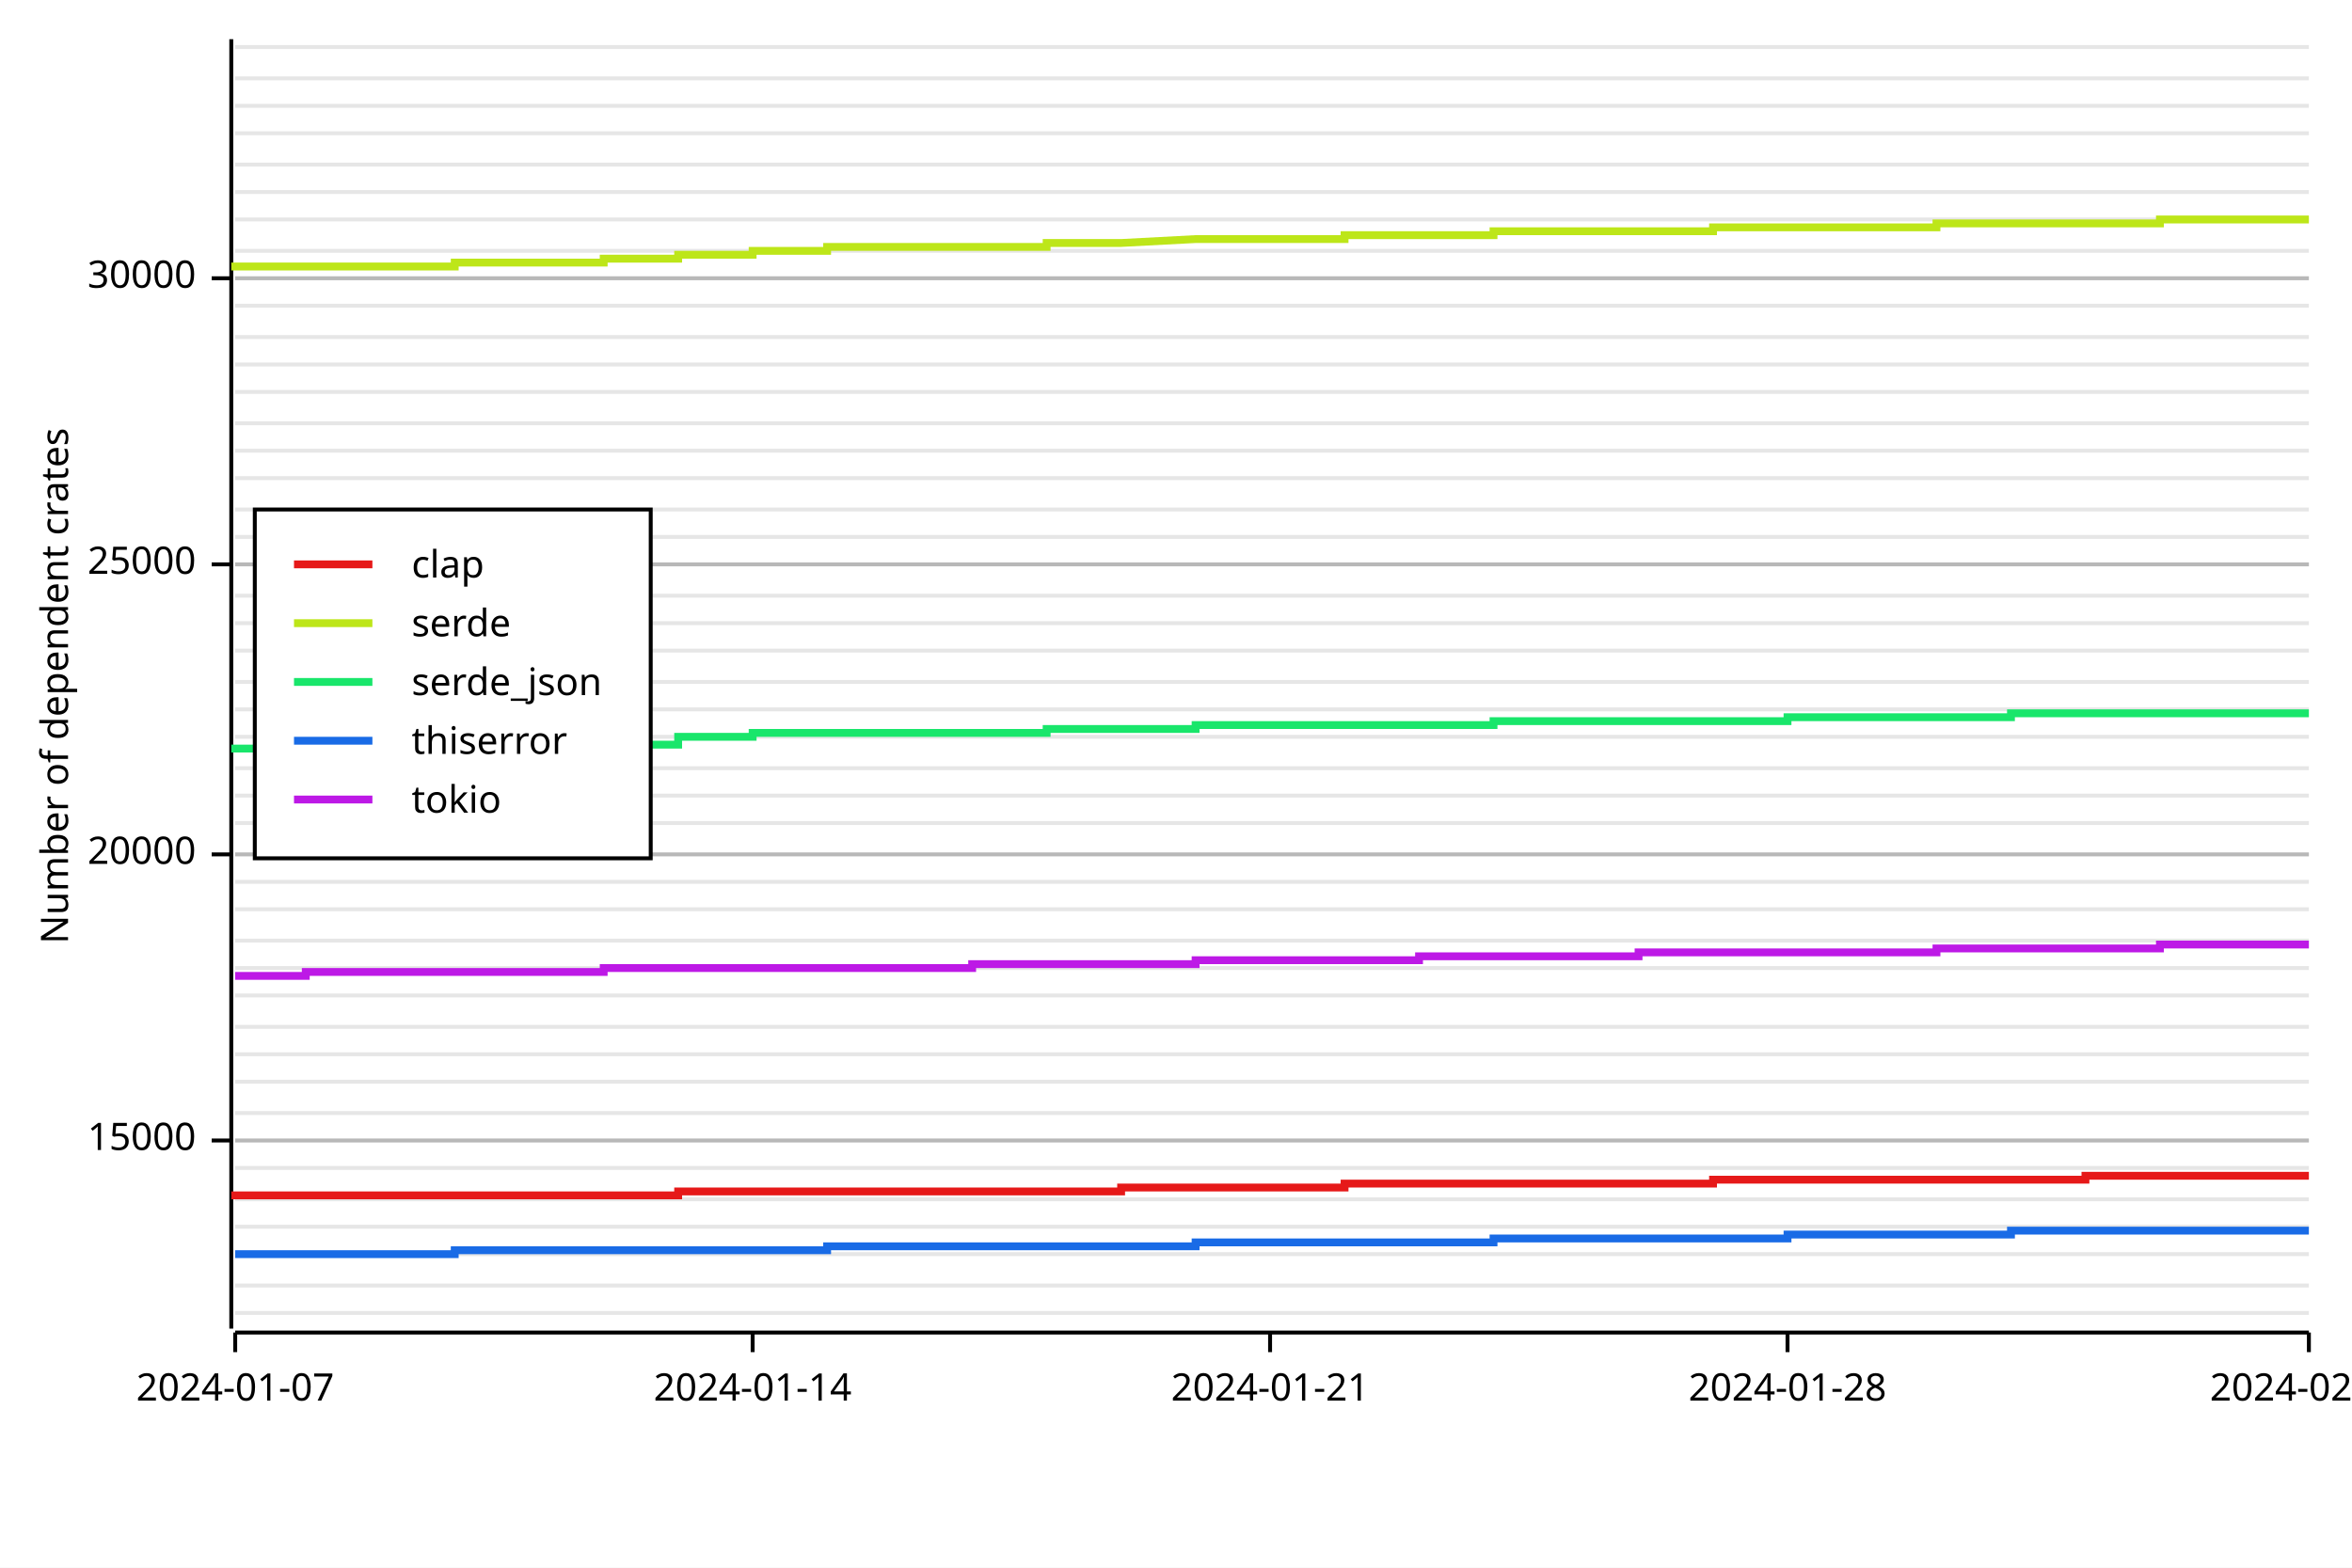
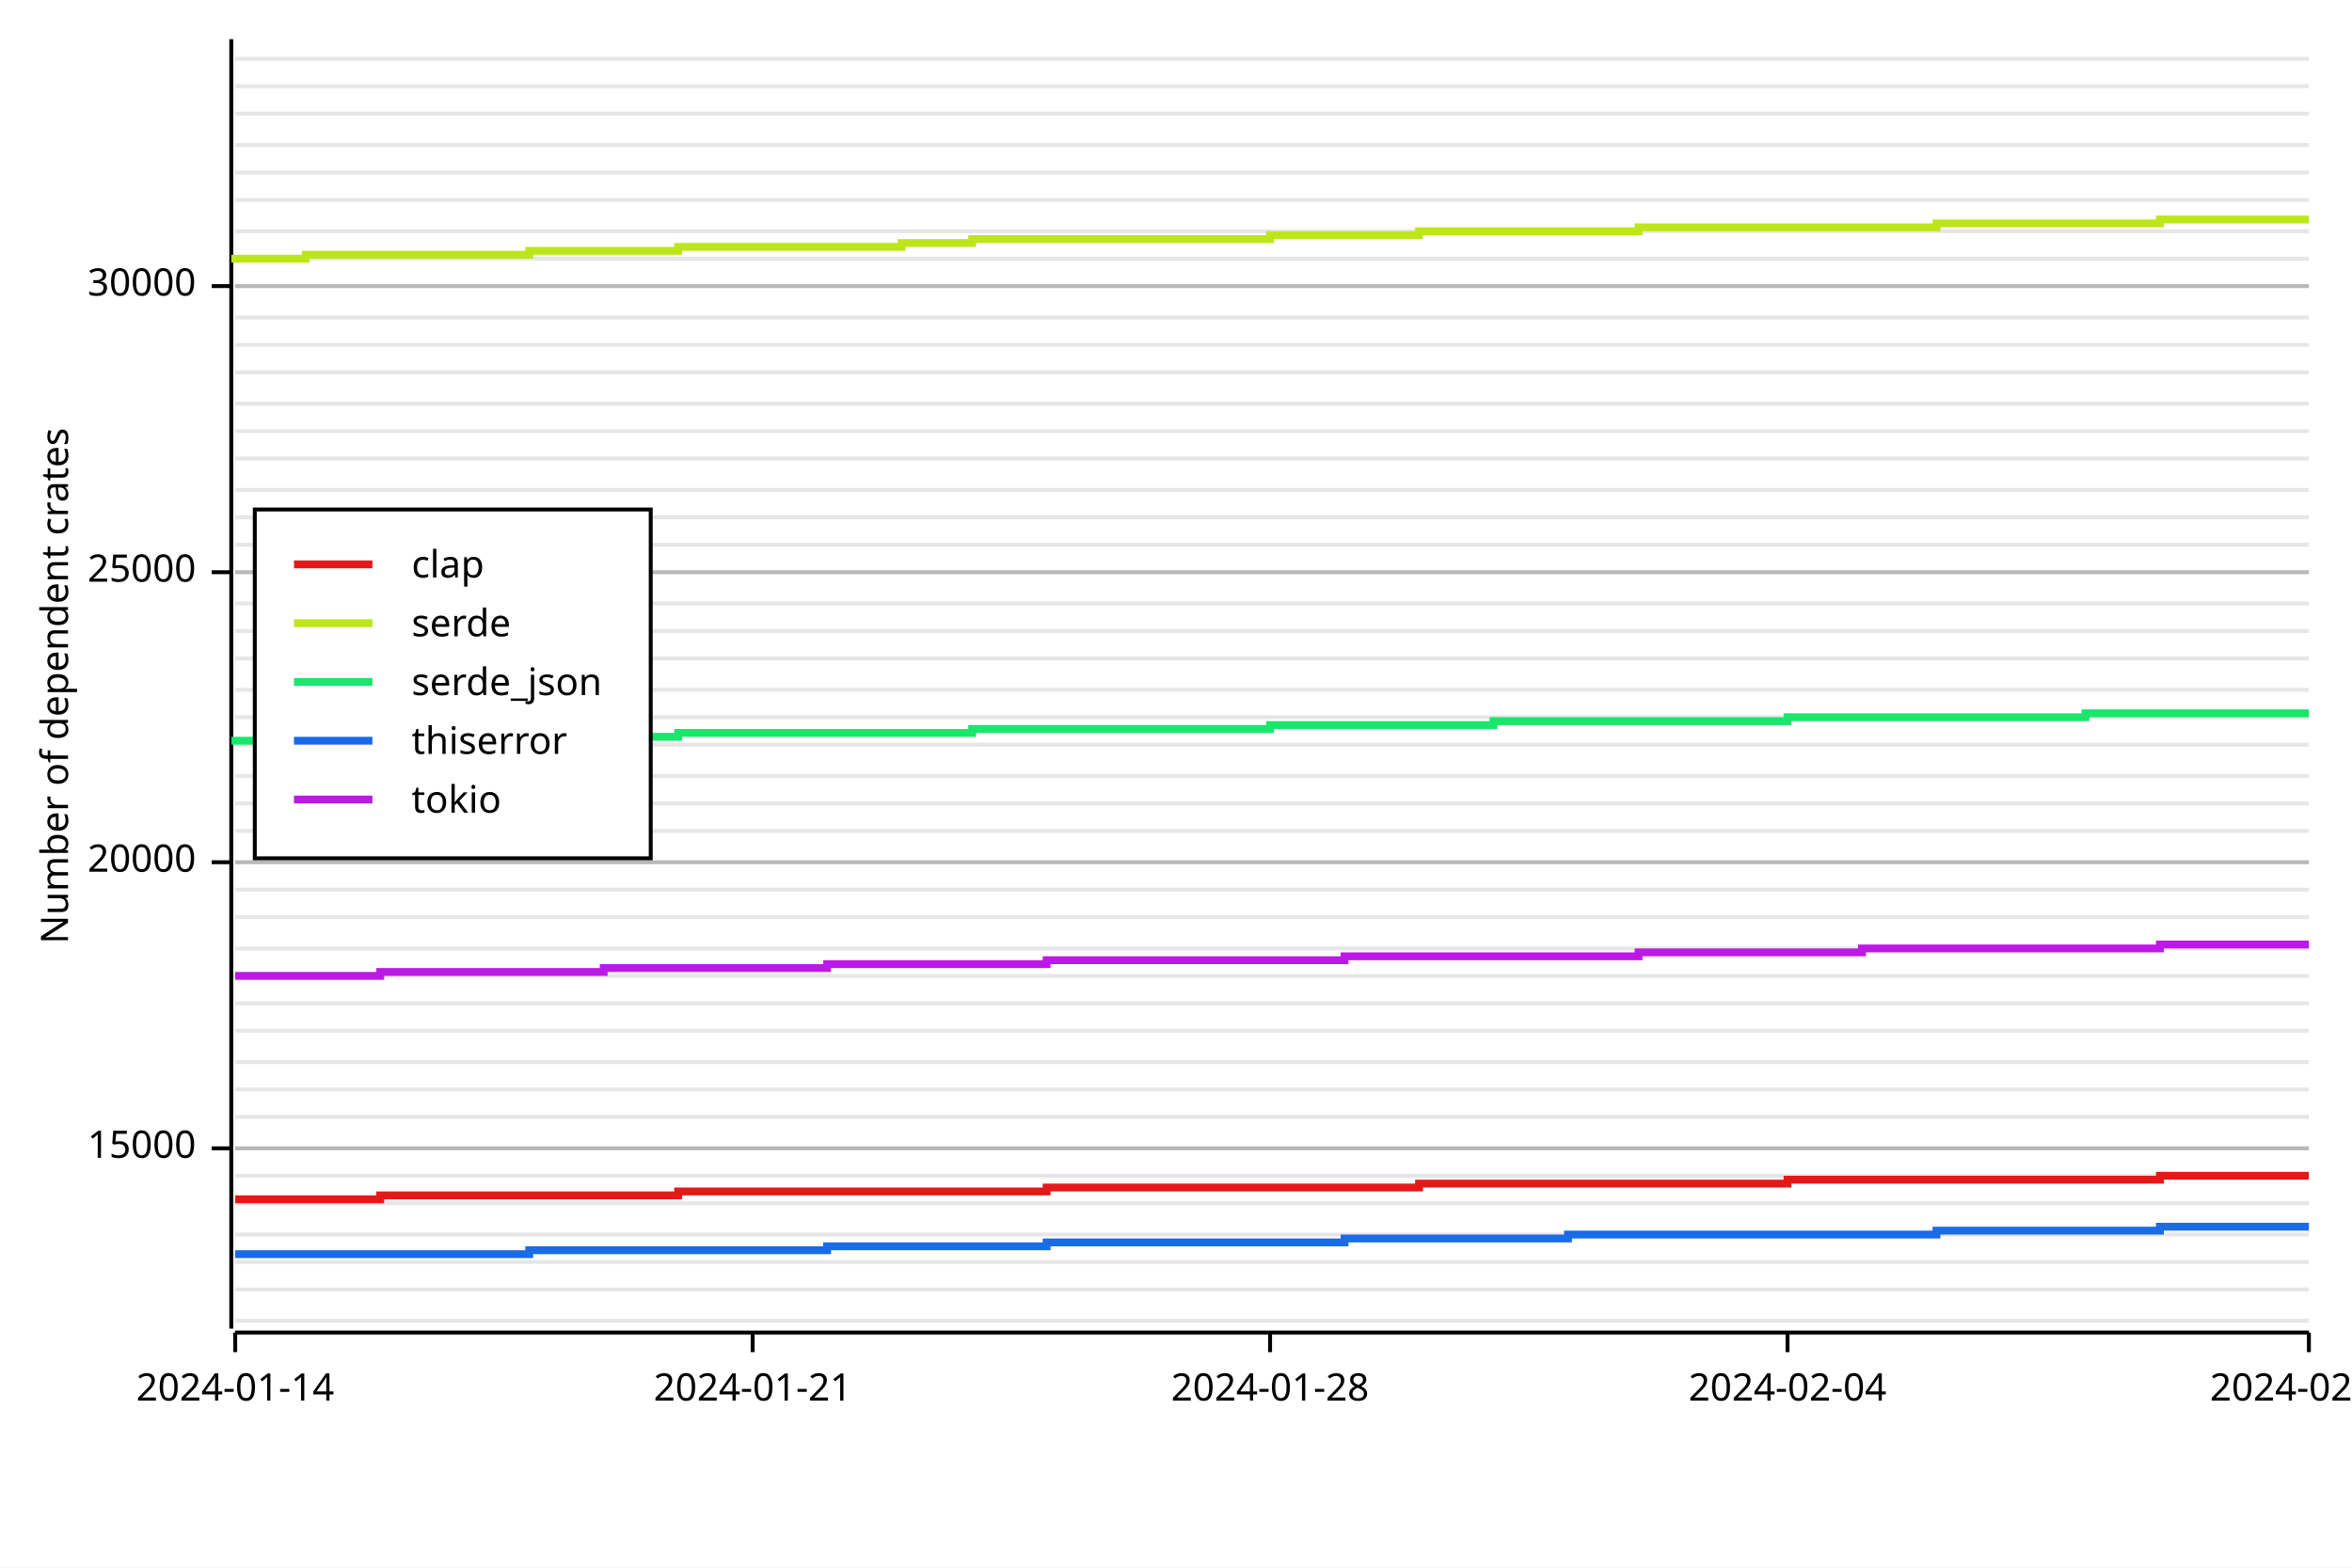
<svg xmlns="http://www.w3.org/2000/svg" width="600" height="400" viewBox="0 0 600 400">
  <rect x="0" y="0" width="600" height="400" opacity="1" fill="#FFFFFF" stroke="none" />
-   <line opacity="0.1" stroke="#000000" stroke-width="1" x1="60" y1="335" x2="589" y2="335" />
-   <line opacity="0.1" stroke="#000000" stroke-width="1" x1="60" y1="328" x2="589" y2="328" />
-   <line opacity="0.1" stroke="#000000" stroke-width="1" x1="60" y1="320" x2="589" y2="320" />
-   <line opacity="0.1" stroke="#000000" stroke-width="1" x1="60" y1="313" x2="589" y2="313" />
-   <line opacity="0.1" stroke="#000000" stroke-width="1" x1="60" y1="306" x2="589" y2="306" />
-   <line opacity="0.1" stroke="#000000" stroke-width="1" x1="60" y1="298" x2="589" y2="298" />
-   <line opacity="0.1" stroke="#000000" stroke-width="1" x1="60" y1="291" x2="589" y2="291" />
-   <line opacity="0.1" stroke="#000000" stroke-width="1" x1="60" y1="284" x2="589" y2="284" />
-   <line opacity="0.1" stroke="#000000" stroke-width="1" x1="60" y1="276" x2="589" y2="276" />
-   <line opacity="0.1" stroke="#000000" stroke-width="1" x1="60" y1="269" x2="589" y2="269" />
-   <line opacity="0.1" stroke="#000000" stroke-width="1" x1="60" y1="262" x2="589" y2="262" />
-   <line opacity="0.1" stroke="#000000" stroke-width="1" x1="60" y1="254" x2="589" y2="254" />
-   <line opacity="0.1" stroke="#000000" stroke-width="1" x1="60" y1="247" x2="589" y2="247" />
-   <line opacity="0.1" stroke="#000000" stroke-width="1" x1="60" y1="240" x2="589" y2="240" />
-   <line opacity="0.1" stroke="#000000" stroke-width="1" x1="60" y1="232" x2="589" y2="232" />
-   <line opacity="0.1" stroke="#000000" stroke-width="1" x1="60" y1="225" x2="589" y2="225" />
-   <line opacity="0.1" stroke="#000000" stroke-width="1" x1="60" y1="218" x2="589" y2="218" />
-   <line opacity="0.1" stroke="#000000" stroke-width="1" x1="60" y1="210" x2="589" y2="210" />
-   <line opacity="0.1" stroke="#000000" stroke-width="1" x1="60" y1="203" x2="589" y2="203" />
-   <line opacity="0.1" stroke="#000000" stroke-width="1" x1="60" y1="196" x2="589" y2="196" />
-   <line opacity="0.1" stroke="#000000" stroke-width="1" x1="60" y1="188" x2="589" y2="188" />
-   <line opacity="0.1" stroke="#000000" stroke-width="1" x1="60" y1="181" x2="589" y2="181" />
-   <line opacity="0.1" stroke="#000000" stroke-width="1" x1="60" y1="174" x2="589" y2="174" />
-   <line opacity="0.1" stroke="#000000" stroke-width="1" x1="60" y1="166" x2="589" y2="166" />
-   <line opacity="0.1" stroke="#000000" stroke-width="1" x1="60" y1="159" x2="589" y2="159" />
-   <line opacity="0.1" stroke="#000000" stroke-width="1" x1="60" y1="152" x2="589" y2="152" />
-   <line opacity="0.1" stroke="#000000" stroke-width="1" x1="60" y1="144" x2="589" y2="144" />
-   <line opacity="0.1" stroke="#000000" stroke-width="1" x1="60" y1="137" x2="589" y2="137" />
-   <line opacity="0.1" stroke="#000000" stroke-width="1" x1="60" y1="130" x2="589" y2="130" />
-   <line opacity="0.1" stroke="#000000" stroke-width="1" x1="60" y1="122" x2="589" y2="122" />
-   <line opacity="0.1" stroke="#000000" stroke-width="1" x1="60" y1="115" x2="589" y2="115" />
-   <line opacity="0.1" stroke="#000000" stroke-width="1" x1="60" y1="108" x2="589" y2="108" />
-   <line opacity="0.1" stroke="#000000" stroke-width="1" x1="60" y1="100" x2="589" y2="100" />
-   <line opacity="0.1" stroke="#000000" stroke-width="1" x1="60" y1="93" x2="589" y2="93" />
-   <line opacity="0.1" stroke="#000000" stroke-width="1" x1="60" y1="86" x2="589" y2="86" />
-   <line opacity="0.1" stroke="#000000" stroke-width="1" x1="60" y1="78" x2="589" y2="78" />
-   <line opacity="0.1" stroke="#000000" stroke-width="1" x1="60" y1="71" x2="589" y2="71" />
-   <line opacity="0.1" stroke="#000000" stroke-width="1" x1="60" y1="64" x2="589" y2="64" />
-   <line opacity="0.1" stroke="#000000" stroke-width="1" x1="60" y1="56" x2="589" y2="56" />
-   <line opacity="0.1" stroke="#000000" stroke-width="1" x1="60" y1="49" x2="589" y2="49" />
-   <line opacity="0.1" stroke="#000000" stroke-width="1" x1="60" y1="42" x2="589" y2="42" />
-   <line opacity="0.1" stroke="#000000" stroke-width="1" x1="60" y1="34" x2="589" y2="34" />
-   <line opacity="0.1" stroke="#000000" stroke-width="1" x1="60" y1="27" x2="589" y2="27" />
-   <line opacity="0.1" stroke="#000000" stroke-width="1" x1="60" y1="20" x2="589" y2="20" />
-   <line opacity="0.1" stroke="#000000" stroke-width="1" x1="60" y1="12" x2="589" y2="12" />
+   <line opacity="0.1" stroke="#000000" stroke-width="1" x1="60" y1="337" x2="589" y2="337" />
+   <line opacity="0.1" stroke="#000000" stroke-width="1" x1="60" y1="329" x2="589" y2="329" />
+   <line opacity="0.1" stroke="#000000" stroke-width="1" x1="60" y1="322" x2="589" y2="322" />
+   <line opacity="0.1" stroke="#000000" stroke-width="1" x1="60" y1="315" x2="589" y2="315" />
+   <line opacity="0.1" stroke="#000000" stroke-width="1" x1="60" y1="307" x2="589" y2="307" />
+   <line opacity="0.1" stroke="#000000" stroke-width="1" x1="60" y1="300" x2="589" y2="300" />
+   <line opacity="0.1" stroke="#000000" stroke-width="1" x1="60" y1="293" x2="589" y2="293" />
+   <line opacity="0.1" stroke="#000000" stroke-width="1" x1="60" y1="285" x2="589" y2="285" />
+   <line opacity="0.1" stroke="#000000" stroke-width="1" x1="60" y1="278" x2="589" y2="278" />
+   <line opacity="0.1" stroke="#000000" stroke-width="1" x1="60" y1="271" x2="589" y2="271" />
+   <line opacity="0.1" stroke="#000000" stroke-width="1" x1="60" y1="263" x2="589" y2="263" />
+   <line opacity="0.1" stroke="#000000" stroke-width="1" x1="60" y1="256" x2="589" y2="256" />
+   <line opacity="0.1" stroke="#000000" stroke-width="1" x1="60" y1="249" x2="589" y2="249" />
+   <line opacity="0.1" stroke="#000000" stroke-width="1" x1="60" y1="242" x2="589" y2="242" />
+   <line opacity="0.1" stroke="#000000" stroke-width="1" x1="60" y1="234" x2="589" y2="234" />
+   <line opacity="0.1" stroke="#000000" stroke-width="1" x1="60" y1="227" x2="589" y2="227" />
+   <line opacity="0.1" stroke="#000000" stroke-width="1" x1="60" y1="220" x2="589" y2="220" />
+   <line opacity="0.1" stroke="#000000" stroke-width="1" x1="60" y1="212" x2="589" y2="212" />
+   <line opacity="0.1" stroke="#000000" stroke-width="1" x1="60" y1="205" x2="589" y2="205" />
+   <line opacity="0.1" stroke="#000000" stroke-width="1" x1="60" y1="198" x2="589" y2="198" />
+   <line opacity="0.1" stroke="#000000" stroke-width="1" x1="60" y1="190" x2="589" y2="190" />
+   <line opacity="0.1" stroke="#000000" stroke-width="1" x1="60" y1="183" x2="589" y2="183" />
+   <line opacity="0.1" stroke="#000000" stroke-width="1" x1="60" y1="176" x2="589" y2="176" />
+   <line opacity="0.1" stroke="#000000" stroke-width="1" x1="60" y1="168" x2="589" y2="168" />
+   <line opacity="0.1" stroke="#000000" stroke-width="1" x1="60" y1="161" x2="589" y2="161" />
+   <line opacity="0.1" stroke="#000000" stroke-width="1" x1="60" y1="154" x2="589" y2="154" />
+   <line opacity="0.1" stroke="#000000" stroke-width="1" x1="60" y1="146" x2="589" y2="146" />
+   <line opacity="0.1" stroke="#000000" stroke-width="1" x1="60" y1="139" x2="589" y2="139" />
+   <line opacity="0.1" stroke="#000000" stroke-width="1" x1="60" y1="132" x2="589" y2="132" />
+   <line opacity="0.1" stroke="#000000" stroke-width="1" x1="60" y1="125" x2="589" y2="125" />
+   <line opacity="0.1" stroke="#000000" stroke-width="1" x1="60" y1="117" x2="589" y2="117" />
+   <line opacity="0.1" stroke="#000000" stroke-width="1" x1="60" y1="110" x2="589" y2="110" />
+   <line opacity="0.1" stroke="#000000" stroke-width="1" x1="60" y1="103" x2="589" y2="103" />
+   <line opacity="0.1" stroke="#000000" stroke-width="1" x1="60" y1="95" x2="589" y2="95" />
+   <line opacity="0.1" stroke="#000000" stroke-width="1" x1="60" y1="88" x2="589" y2="88" />
+   <line opacity="0.1" stroke="#000000" stroke-width="1" x1="60" y1="81" x2="589" y2="81" />
+   <line opacity="0.1" stroke="#000000" stroke-width="1" x1="60" y1="73" x2="589" y2="73" />
+   <line opacity="0.1" stroke="#000000" stroke-width="1" x1="60" y1="66" x2="589" y2="66" />
+   <line opacity="0.1" stroke="#000000" stroke-width="1" x1="60" y1="59" x2="589" y2="59" />
+   <line opacity="0.1" stroke="#000000" stroke-width="1" x1="60" y1="51" x2="589" y2="51" />
+   <line opacity="0.1" stroke="#000000" stroke-width="1" x1="60" y1="44" x2="589" y2="44" />
+   <line opacity="0.1" stroke="#000000" stroke-width="1" x1="60" y1="37" x2="589" y2="37" />
+   <line opacity="0.1" stroke="#000000" stroke-width="1" x1="60" y1="29" x2="589" y2="29" />
+   <line opacity="0.1" stroke="#000000" stroke-width="1" x1="60" y1="22" x2="589" y2="22" />
+   <line opacity="0.1" stroke="#000000" stroke-width="1" x1="60" y1="15" x2="589" y2="15" />
  <text x="10" y="175" dy="0.76em" text-anchor="middle" font-family="sans-serif" font-size="9.677" opacity="1" fill="#000000" transform="rotate(270, 10, 175)">
Number of dependent crates
</text>
-   <line opacity="0.2" stroke="#000000" stroke-width="1" x1="60" y1="291" x2="589" y2="291" />
-   <line opacity="0.2" stroke="#000000" stroke-width="1" x1="60" y1="218" x2="589" y2="218" />
-   <line opacity="0.2" stroke="#000000" stroke-width="1" x1="60" y1="144" x2="589" y2="144" />
-   <line opacity="0.2" stroke="#000000" stroke-width="1" x1="60" y1="71" x2="589" y2="71" />
+   <line opacity="0.2" stroke="#000000" stroke-width="1" x1="60" y1="293" x2="589" y2="293" />
+   <line opacity="0.2" stroke="#000000" stroke-width="1" x1="60" y1="220" x2="589" y2="220" />
+   <line opacity="0.2" stroke="#000000" stroke-width="1" x1="60" y1="146" x2="589" y2="146" />
+   <line opacity="0.2" stroke="#000000" stroke-width="1" x1="60" y1="73" x2="589" y2="73" />
  <polyline fill="none" opacity="1" stroke="#000000" stroke-width="1" points="59,10 59,339 " />
-   <text x="50" y="291" dy="0.5ex" text-anchor="end" font-family="sans-serif" font-size="9.677" opacity="1" fill="#000000">
+   <text x="50" y="293" dy="0.5ex" text-anchor="end" font-family="sans-serif" font-size="9.677" opacity="1" fill="#000000">
15000
</text>
-   <polyline fill="none" opacity="1" stroke="#000000" stroke-width="1" points="54,291 59,291 " />
-   <text x="50" y="218" dy="0.5ex" text-anchor="end" font-family="sans-serif" font-size="9.677" opacity="1" fill="#000000">
+   <polyline fill="none" opacity="1" stroke="#000000" stroke-width="1" points="54,293 59,293 " />
+   <text x="50" y="220" dy="0.5ex" text-anchor="end" font-family="sans-serif" font-size="9.677" opacity="1" fill="#000000">
20000
</text>
-   <polyline fill="none" opacity="1" stroke="#000000" stroke-width="1" points="54,218 59,218 " />
-   <text x="50" y="144" dy="0.5ex" text-anchor="end" font-family="sans-serif" font-size="9.677" opacity="1" fill="#000000">
+   <polyline fill="none" opacity="1" stroke="#000000" stroke-width="1" points="54,220 59,220 " />
+   <text x="50" y="146" dy="0.5ex" text-anchor="end" font-family="sans-serif" font-size="9.677" opacity="1" fill="#000000">
25000
</text>
-   <polyline fill="none" opacity="1" stroke="#000000" stroke-width="1" points="54,144 59,144 " />
-   <text x="50" y="71" dy="0.5ex" text-anchor="end" font-family="sans-serif" font-size="9.677" opacity="1" fill="#000000">
+   <polyline fill="none" opacity="1" stroke="#000000" stroke-width="1" points="54,146 59,146 " />
+   <text x="50" y="73" dy="0.5ex" text-anchor="end" font-family="sans-serif" font-size="9.677" opacity="1" fill="#000000">
30000
</text>
-   <polyline fill="none" opacity="1" stroke="#000000" stroke-width="1" points="54,71 59,71 " />
+   <polyline fill="none" opacity="1" stroke="#000000" stroke-width="1" points="54,73 59,73 " />
  <polyline fill="none" opacity="1" stroke="#000000" stroke-width="1" points="60,340 589,340 " />
  <text x="60" y="350" dy="0.76em" text-anchor="middle" font-family="sans-serif" font-size="9.677" opacity="1" fill="#000000">
- 2024-01-07
+ 2024-01-14
</text>
  <polyline fill="none" opacity="1" stroke="#000000" stroke-width="1" points="60,340 60,345 " />
  <text x="192" y="350" dy="0.76em" text-anchor="middle" font-family="sans-serif" font-size="9.677" opacity="1" fill="#000000">
- 2024-01-14
+ 2024-01-21
</text>
  <polyline fill="none" opacity="1" stroke="#000000" stroke-width="1" points="192,340 192,345 " />
  <text x="324" y="350" dy="0.76em" text-anchor="middle" font-family="sans-serif" font-size="9.677" opacity="1" fill="#000000">
- 2024-01-21
+ 2024-01-28
</text>
  <polyline fill="none" opacity="1" stroke="#000000" stroke-width="1" points="324,340 324,345 " />
  <text x="456" y="350" dy="0.76em" text-anchor="middle" font-family="sans-serif" font-size="9.677" opacity="1" fill="#000000">
- 2024-01-28
+ 2024-02-04
</text>
  <polyline fill="none" opacity="1" stroke="#000000" stroke-width="1" points="456,340 456,345 " />
  <text x="589" y="350" dy="0.76em" text-anchor="middle" font-family="sans-serif" font-size="9.677" opacity="1" fill="#000000">
- 2024-02-04
+ 2024-02-11
</text>
  <polyline fill="none" opacity="1" stroke="#000000" stroke-width="1" points="589,340 589,345 " />
-   <polyline fill="none" opacity="1" stroke="#E61919" stroke-width="2" points="60,306 60,305 78,305 78,305 97,305 97,305 116,305 116,305 135,305 135,305 154,305 154,305 173,305 173,304 192,304 192,304 211,304 211,304 230,304 230,304 248,304 248,304 267,304 267,304 286,304 286,303 305,303 305,303 324,303 324,303 343,303 343,302 362,302 362,302 381,302 381,302 400,302 400,302 418,302 418,302 437,302 437,301 456,301 456,301 475,301 475,301 494,301 494,301 513,301 513,301 532,301 532,300 551,300 551,300 570,300 570,300 589,300 " />
-   <polyline fill="none" opacity="1" stroke="#BDE619" stroke-width="2" points="60,69 60,68 78,68 78,68 97,68 97,68 116,68 116,67 135,67 135,67 154,67 154,66 173,66 173,65 192,65 192,64 211,64 211,63 230,63 230,63 248,63 248,63 267,63 267,62 286,62 286,62 305,61 305,61 324,61 324,61 343,61 343,60 362,60 362,60 381,60 381,59 400,59 400,59 418,59 418,59 437,59 437,58 456,58 456,58 475,58 475,58 494,58 494,57 513,57 513,57 532,57 532,57 551,57 551,56 570,56 570,56 589,56 " />
-   <polyline fill="none" opacity="1" stroke="#19E66B" stroke-width="2" points="60,192 60,191 78,191 78,191 97,191 97,191 116,191 116,191 135,191 135,190 154,190 154,190 173,190 173,188 192,188 192,187 211,187 211,187 230,187 230,187 248,187 248,187 267,187 267,186 286,186 286,186 305,186 305,185 324,185 324,185 343,185 343,185 362,185 362,185 381,185 381,184 400,184 400,184 418,184 418,184 437,184 437,184 456,184 456,183 475,183 475,183 494,183 494,183 513,183 513,182 532,182 532,182 551,182 551,182 570,182 570,182 589,182 " />
-   <polyline fill="none" opacity="1" stroke="#196BE6" stroke-width="2" points="60,320 60,320 78,320 78,320 97,320 97,320 116,320 116,319 135,319 135,319 154,319 154,319 173,319 173,319 192,319 192,319 211,319 211,318 230,318 230,318 248,318 248,318 267,318 267,318 286,318 286,318 305,318 305,317 324,317 324,317 343,317 343,317 362,317 362,317 381,317 381,316 400,316 400,316 418,316 418,316 437,316 437,316 456,316 456,315 475,315 475,315 494,315 494,315 513,315 513,314 532,314 532,314 551,314 551,314 570,314 570,314 589,314 " />
-   <polyline fill="none" opacity="1" stroke="#BD19E6" stroke-width="2" points="60,249 60,249 78,249 78,248 97,248 97,248 116,248 116,248 135,248 135,248 154,248 154,247 173,247 173,247 192,247 192,247 211,247 211,247 230,247 230,247 248,247 248,246 267,246 267,246 286,246 286,246 305,246 305,245 324,245 324,245 343,245 343,245 362,245 362,244 381,244 381,244 400,244 400,244 418,244 418,243 437,243 437,243 456,243 456,243 475,243 475,243 494,243 494,242 513,242 513,242 532,242 532,242 551,242 551,241 570,241 570,241 589,241 " />
+   <polyline fill="none" opacity="1" stroke="#E61919" stroke-width="2" points="60,306 60,306 78,306 78,306 97,306 97,305 116,305 116,305 135,305 135,305 154,305 154,305 173,305 173,304 192,304 192,304 211,304 211,304 230,304 230,304 248,304 248,304 267,304 267,303 286,303 286,303 305,303 305,303 324,303 324,303 343,303 343,303 362,303 362,302 381,302 381,302 400,302 400,302 418,302 418,302 437,302 437,302 456,302 456,301 475,301 475,301 494,301 494,301 513,301 513,301 532,301 532,301 551,301 551,300 570,300 570,300 589,300 " />
+   <polyline fill="none" opacity="1" stroke="#BDE619" stroke-width="2" points="60,67 60,66 78,66 78,65 97,65 97,65 116,65 116,65 135,65 135,64 154,64 154,64 173,64 173,63 192,63 192,63 211,63 211,63 230,63 230,62 248,62 248,61 267,61 267,61 286,61 286,61 305,61 305,61 324,61 324,60 343,60 343,60 362,60 362,59 381,59 381,59 400,59 400,59 418,59 418,58 437,58 437,58 456,58 456,58 475,58 475,58 494,58 494,57 513,57 513,57 532,57 532,57 551,57 551,56 570,56 570,56 589,56 " />
+   <polyline fill="none" opacity="1" stroke="#19E66B" stroke-width="2" points="60,190 60,189 78,189 78,189 97,189 97,189 116,189 116,188 135,188 135,188 154,188 154,188 173,188 173,187 192,187 192,187 211,187 211,187 230,187 230,187 248,187 248,186 267,186 267,186 286,186 286,186 305,186 305,186 324,186 324,185 343,185 343,185 362,185 362,185 381,185 381,184 400,184 400,184 418,184 418,184 437,184 437,184 456,184 456,183 475,183 475,183 494,183 494,183 513,183 513,183 532,183 532,182 551,182 551,182 570,182 570,182 589,182 " />
+   <polyline fill="none" opacity="1" stroke="#196BE6" stroke-width="2" points="60,320 60,320 78,320 78,320 97,320 97,320 116,320 116,320 135,320 135,319 154,319 154,319 173,319 173,319 192,319 192,319 211,319 211,318 230,318 230,318 248,318 248,318 267,318 267,317 286,317 286,317 305,317 305,317 324,317 324,317 343,317 343,316 362,316 362,316 381,316 381,316 400,316 400,315 418,315 418,315 437,315 437,315 456,315 456,315 475,315 475,315 494,315 494,314 513,314 513,314 532,314 532,314 551,314 551,313 570,313 570,313 589,313 " />
+   <polyline fill="none" opacity="1" stroke="#BD19E6" stroke-width="2" points="60,249 60,249 78,249 78,249 97,249 97,248 116,248 116,248 135,248 135,248 154,248 154,247 173,247 173,247 192,247 192,247 211,247 211,246 230,246 230,246 248,246 248,246 267,246 267,245 286,245 286,245 305,245 305,245 324,245 324,245 343,245 343,244 362,244 362,244 381,244 381,244 400,244 400,244 418,244 418,243 437,243 437,243 456,243 456,243 475,243 475,242 494,242 494,242 513,242 513,242 532,242 532,242 551,242 551,241 570,241 570,241 589,241 " />
  <rect x="65" y="130" width="101" height="89" opacity="1" fill="#FFFFFF" stroke="none" />
  <rect x="65" y="130" width="101" height="89" opacity="1" fill="none" stroke="#000000" />
  <text x="105" y="140" dy="0.76em" text-anchor="start" font-family="sans-serif" font-size="9.677" opacity="1" fill="#000000">
clap
</text>
  <text x="105" y="155" dy="0.76em" text-anchor="start" font-family="sans-serif" font-size="9.677" opacity="1" fill="#000000">
serde
</text>
  <text x="105" y="170" dy="0.76em" text-anchor="start" font-family="sans-serif" font-size="9.677" opacity="1" fill="#000000">
serde_json
</text>
  <text x="105" y="185" dy="0.76em" text-anchor="start" font-family="sans-serif" font-size="9.677" opacity="1" fill="#000000">
thiserror
</text>
  <text x="105" y="200" dy="0.76em" text-anchor="start" font-family="sans-serif" font-size="9.677" opacity="1" fill="#000000">
tokio
</text>
  <polyline fill="none" opacity="1" stroke="#E61919" stroke-width="2" points="75,144 95,144 " />
  <polyline fill="none" opacity="1" stroke="#BDE619" stroke-width="2" points="75,159 95,159 " />
  <polyline fill="none" opacity="1" stroke="#19E66B" stroke-width="2" points="75,174 95,174 " />
  <polyline fill="none" opacity="1" stroke="#196BE6" stroke-width="2" points="75,189 95,189 " />
  <polyline fill="none" opacity="1" stroke="#BD19E6" stroke-width="2" points="75,204 95,204 " />
</svg>
